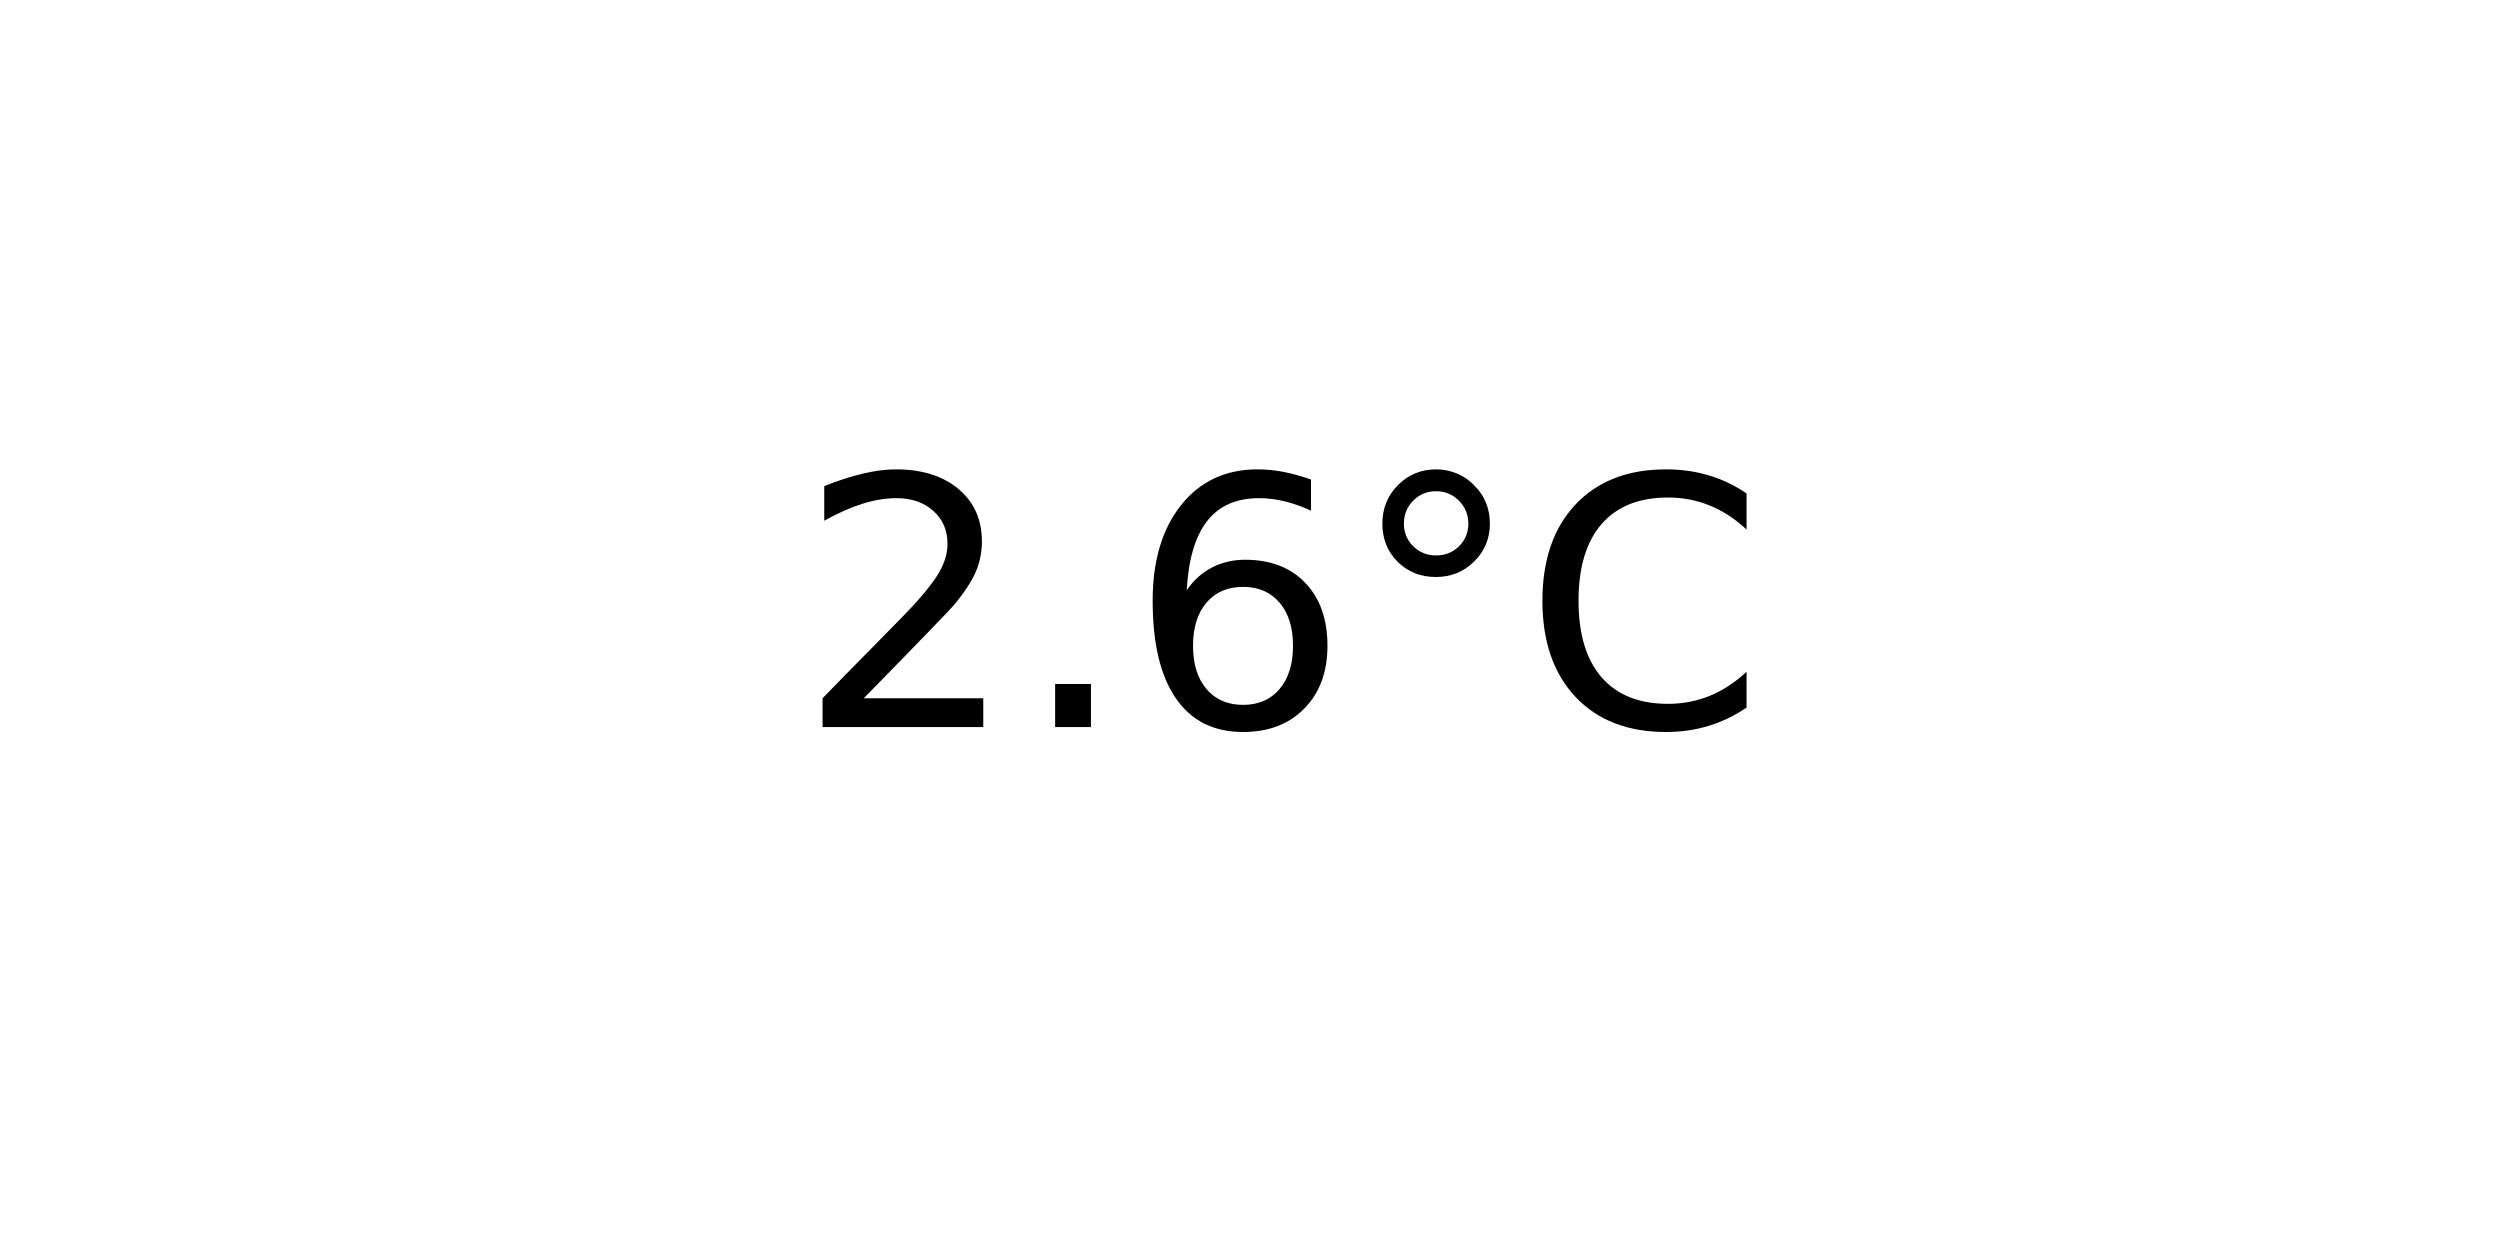
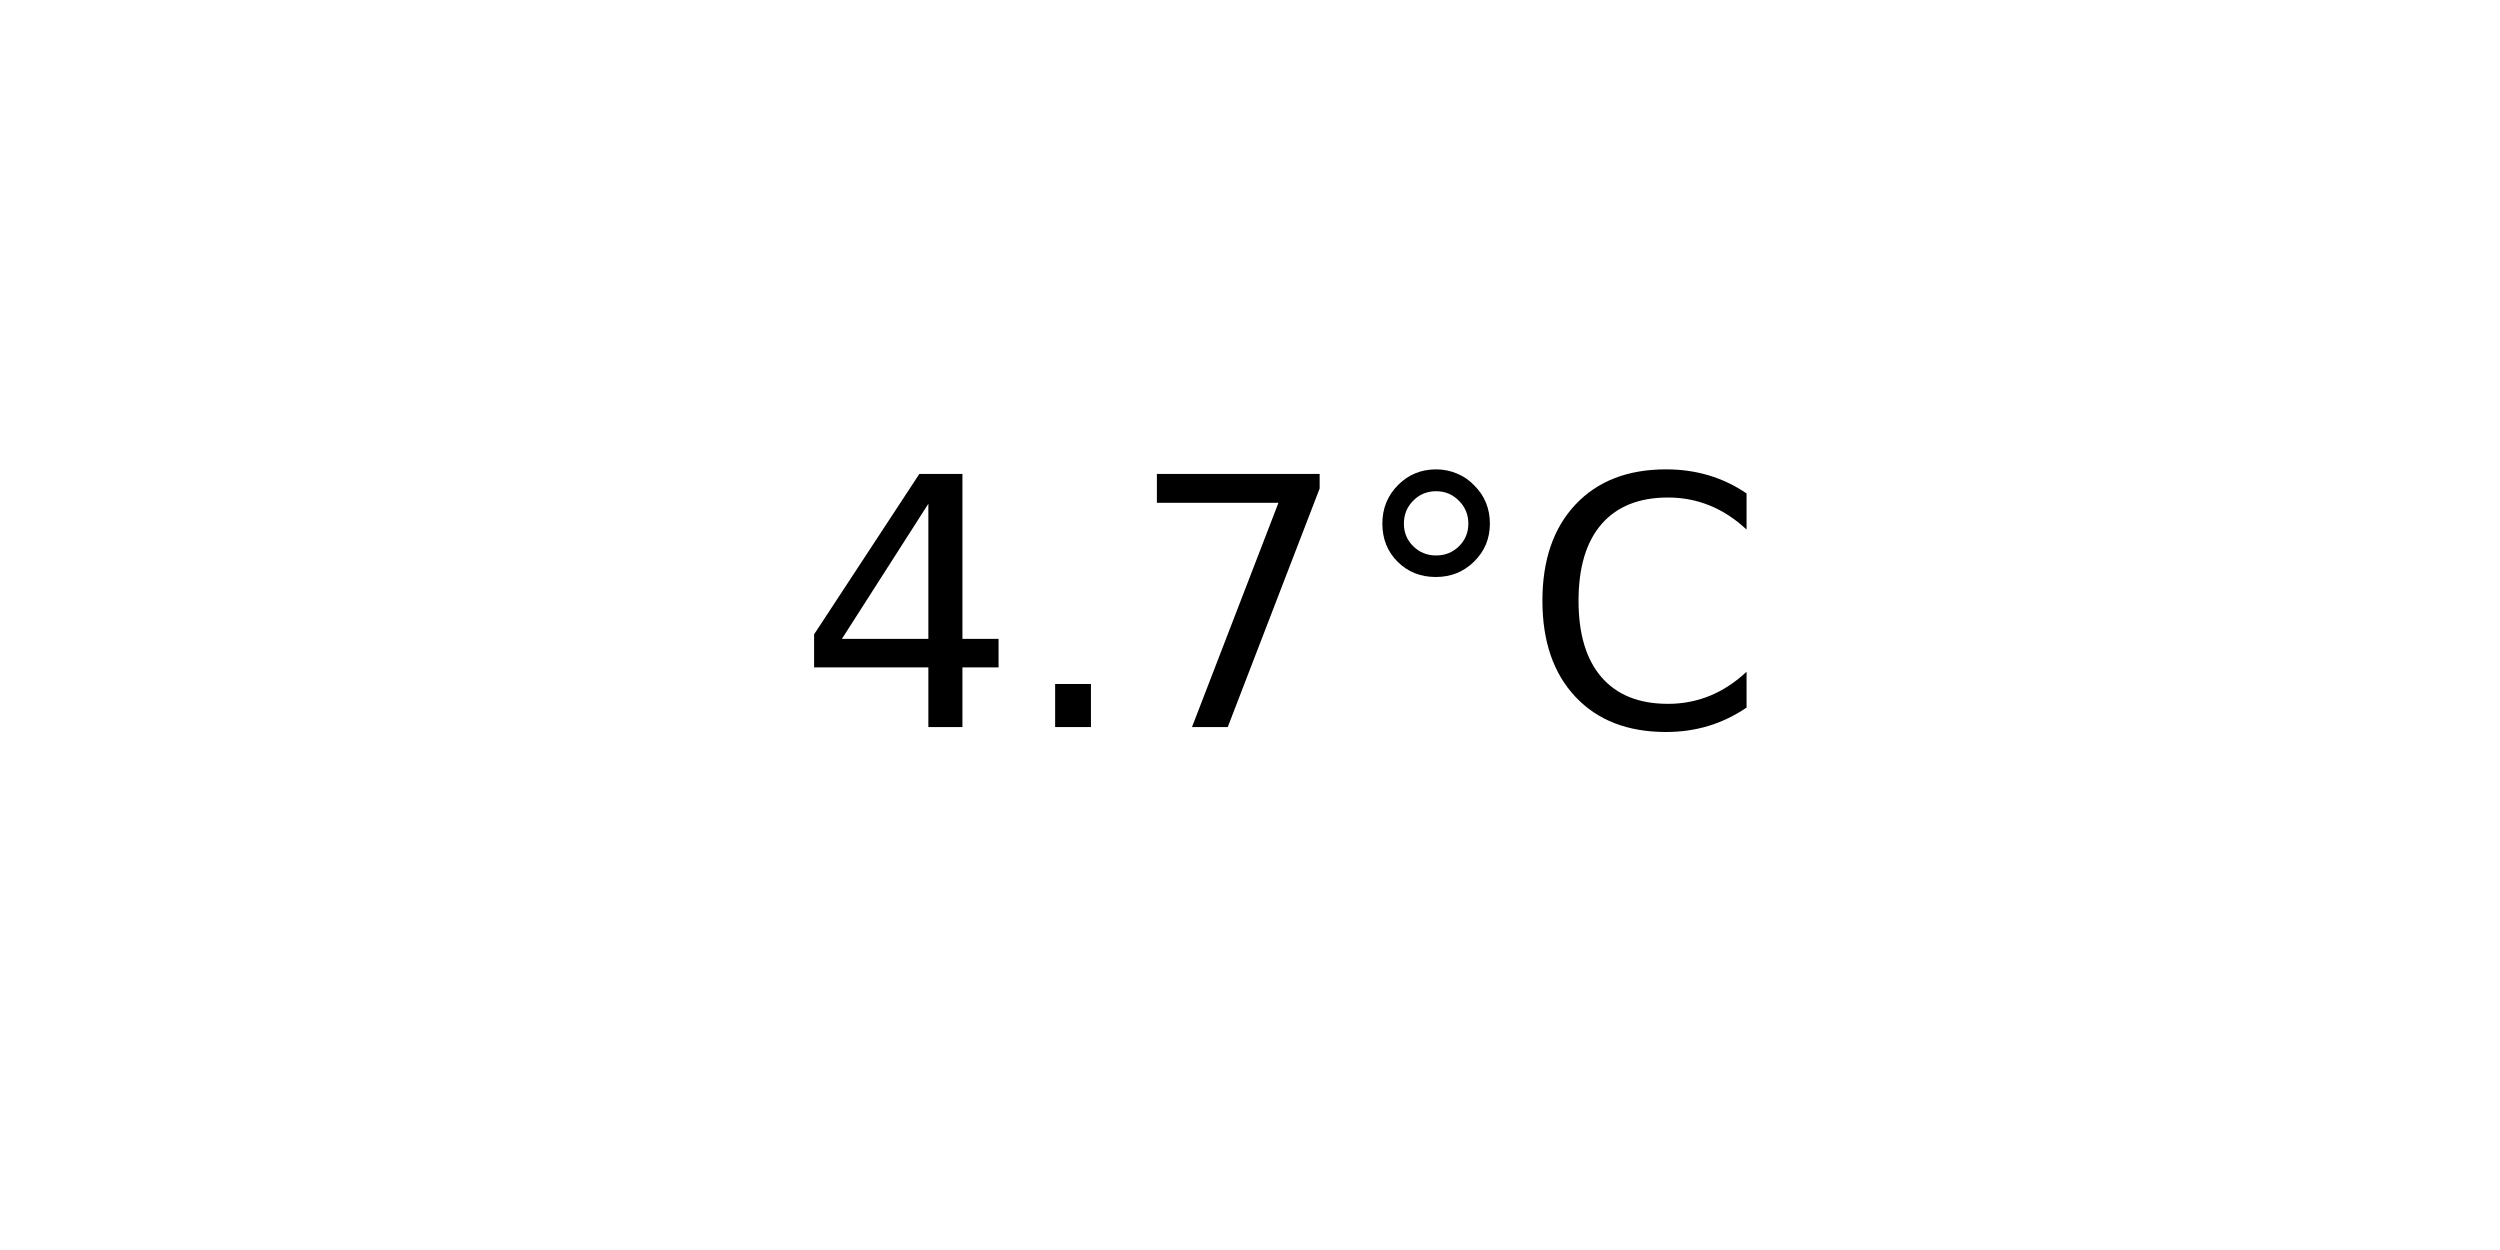
<svg xmlns="http://www.w3.org/2000/svg" xmlns:xlink="http://www.w3.org/1999/xlink" width="72pt" height="36pt" viewBox="0 0 72 36" version="1.1">
  <defs>
    <style type="text/css">*{stroke-linejoin: round; stroke-linecap: butt}</style>
  </defs>
  <g id="figure_1">
    <g id="axes_1">
      <g id="text_1">
        <g transform="translate(22.95703 20.93937) scale(0.1 -0.1)">
          <defs>
-             <path id="DejaVuSans-32" d="M 1228 531  L 3431 531  L 3431 0  L 469 0  L 469 531  Q 828 903 1448 1529  Q 2069 2156 2228 2338  Q 2531 2678 2651 2914  Q 2772 3150 2772 3378  Q 2772 3750 2511 3984  Q 2250 4219 1831 4219  Q 1534 4219 1204 4116  Q 875 4013 500 3803  L 500 4441  Q 881 4594 1212 4672  Q 1544 4750 1819 4750  Q 2544 4750 2975 4387  Q 3406 4025 3406 3419  Q 3406 3131 3298 2873  Q 3191 2616 2906 2266  Q 2828 2175 2409 1742  Q 1991 1309 1228 531  z " transform="scale(0.015625)" />
+             <path id="DejaVuSans-34" d="M 2419 4116  L 825 1625  L 2419 1625  L 2419 4116  z M 2253 4666  L 3047 4666  L 3047 1625  L 3713 1625  L 3713 1100  L 3047 1100  L 3047 0  L 2419 0  L 2419 1100  L 313 1100  L 313 1709  L 2253 4666  z " transform="scale(0.015625)" />
            <path id="DejaVuSans-2e" d="M 684 794  L 1344 794  L 1344 0  L 684 0  L 684 794  z " transform="scale(0.015625)" />
-             <path id="DejaVuSans-36" d="M 2113 2584  Q 1688 2584 1439 2293  Q 1191 2003 1191 1497  Q 1191 994 1439 701  Q 1688 409 2113 409  Q 2538 409 2786 701  Q 3034 994 3034 1497  Q 3034 2003 2786 2293  Q 2538 2584 2113 2584  z M 3366 4563  L 3366 3988  Q 3128 4100 2886 4159  Q 2644 4219 2406 4219  Q 1781 4219 1451 3797  Q 1122 3375 1075 2522  Q 1259 2794 1537 2939  Q 1816 3084 2150 3084  Q 2853 3084 3261 2657  Q 3669 2231 3669 1497  Q 3669 778 3244 343  Q 2819 -91 2113 -91  Q 1303 -91 875 529  Q 447 1150 447 2328  Q 447 3434 972 4092  Q 1497 4750 2381 4750  Q 2619 4750 2861 4703  Q 3103 4656 3366 4563  z " transform="scale(0.015625)" />
+             <path id="DejaVuSans-37" d="M 525 4666  L 3525 4666  L 3525 4397  L 1831 0  L 1172 0  L 2766 4134  L 525 4134  L 525 4666  z " transform="scale(0.015625)" />
            <path id="DejaVuSans-b0" d="M 1600 4347  Q 1350 4347 1178 4173  Q 1006 4000 1006 3750  Q 1006 3503 1178 3333  Q 1350 3163 1600 3163  Q 1850 3163 2022 3333  Q 2194 3503 2194 3750  Q 2194 3997 2020 4172  Q 1847 4347 1600 4347  z M 1600 4750  Q 1800 4750 1984 4673  Q 2169 4597 2303 4453  Q 2447 4313 2519 4134  Q 2591 3956 2591 3750  Q 2591 3338 2302 3052  Q 2013 2766 1594 2766  Q 1172 2766 890 3047  Q 609 3328 609 3750  Q 609 4169 896 4459  Q 1184 4750 1600 4750  z " transform="scale(0.015625)" />
            <path id="DejaVuSans-43" d="M 4122 4306  L 4122 3641  Q 3803 3938 3442 4084  Q 3081 4231 2675 4231  Q 1875 4231 1450 3742  Q 1025 3253 1025 2328  Q 1025 1406 1450 917  Q 1875 428 2675 428  Q 3081 428 3442 575  Q 3803 722 4122 1019  L 4122 359  Q 3791 134 3420 21  Q 3050 -91 2638 -91  Q 1578 -91 968 557  Q 359 1206 359 2328  Q 359 3453 968 4101  Q 1578 4750 2638 4750  Q 3056 4750 3426 4639  Q 3797 4528 4122 4306  z " transform="scale(0.015625)" />
          </defs>
-           <use xlink:href="#DejaVuSans-32" />
+           <use xlink:href="#DejaVuSans-34" />
          <use xlink:href="#DejaVuSans-2e" x="63.623" />
-           <use xlink:href="#DejaVuSans-36" x="95.41" />
+           <use xlink:href="#DejaVuSans-37" x="95.41" />
          <use xlink:href="#DejaVuSans-b0" x="159.033" />
          <use xlink:href="#DejaVuSans-43" x="209.033" />
        </g>
      </g>
    </g>
  </g>
</svg>
